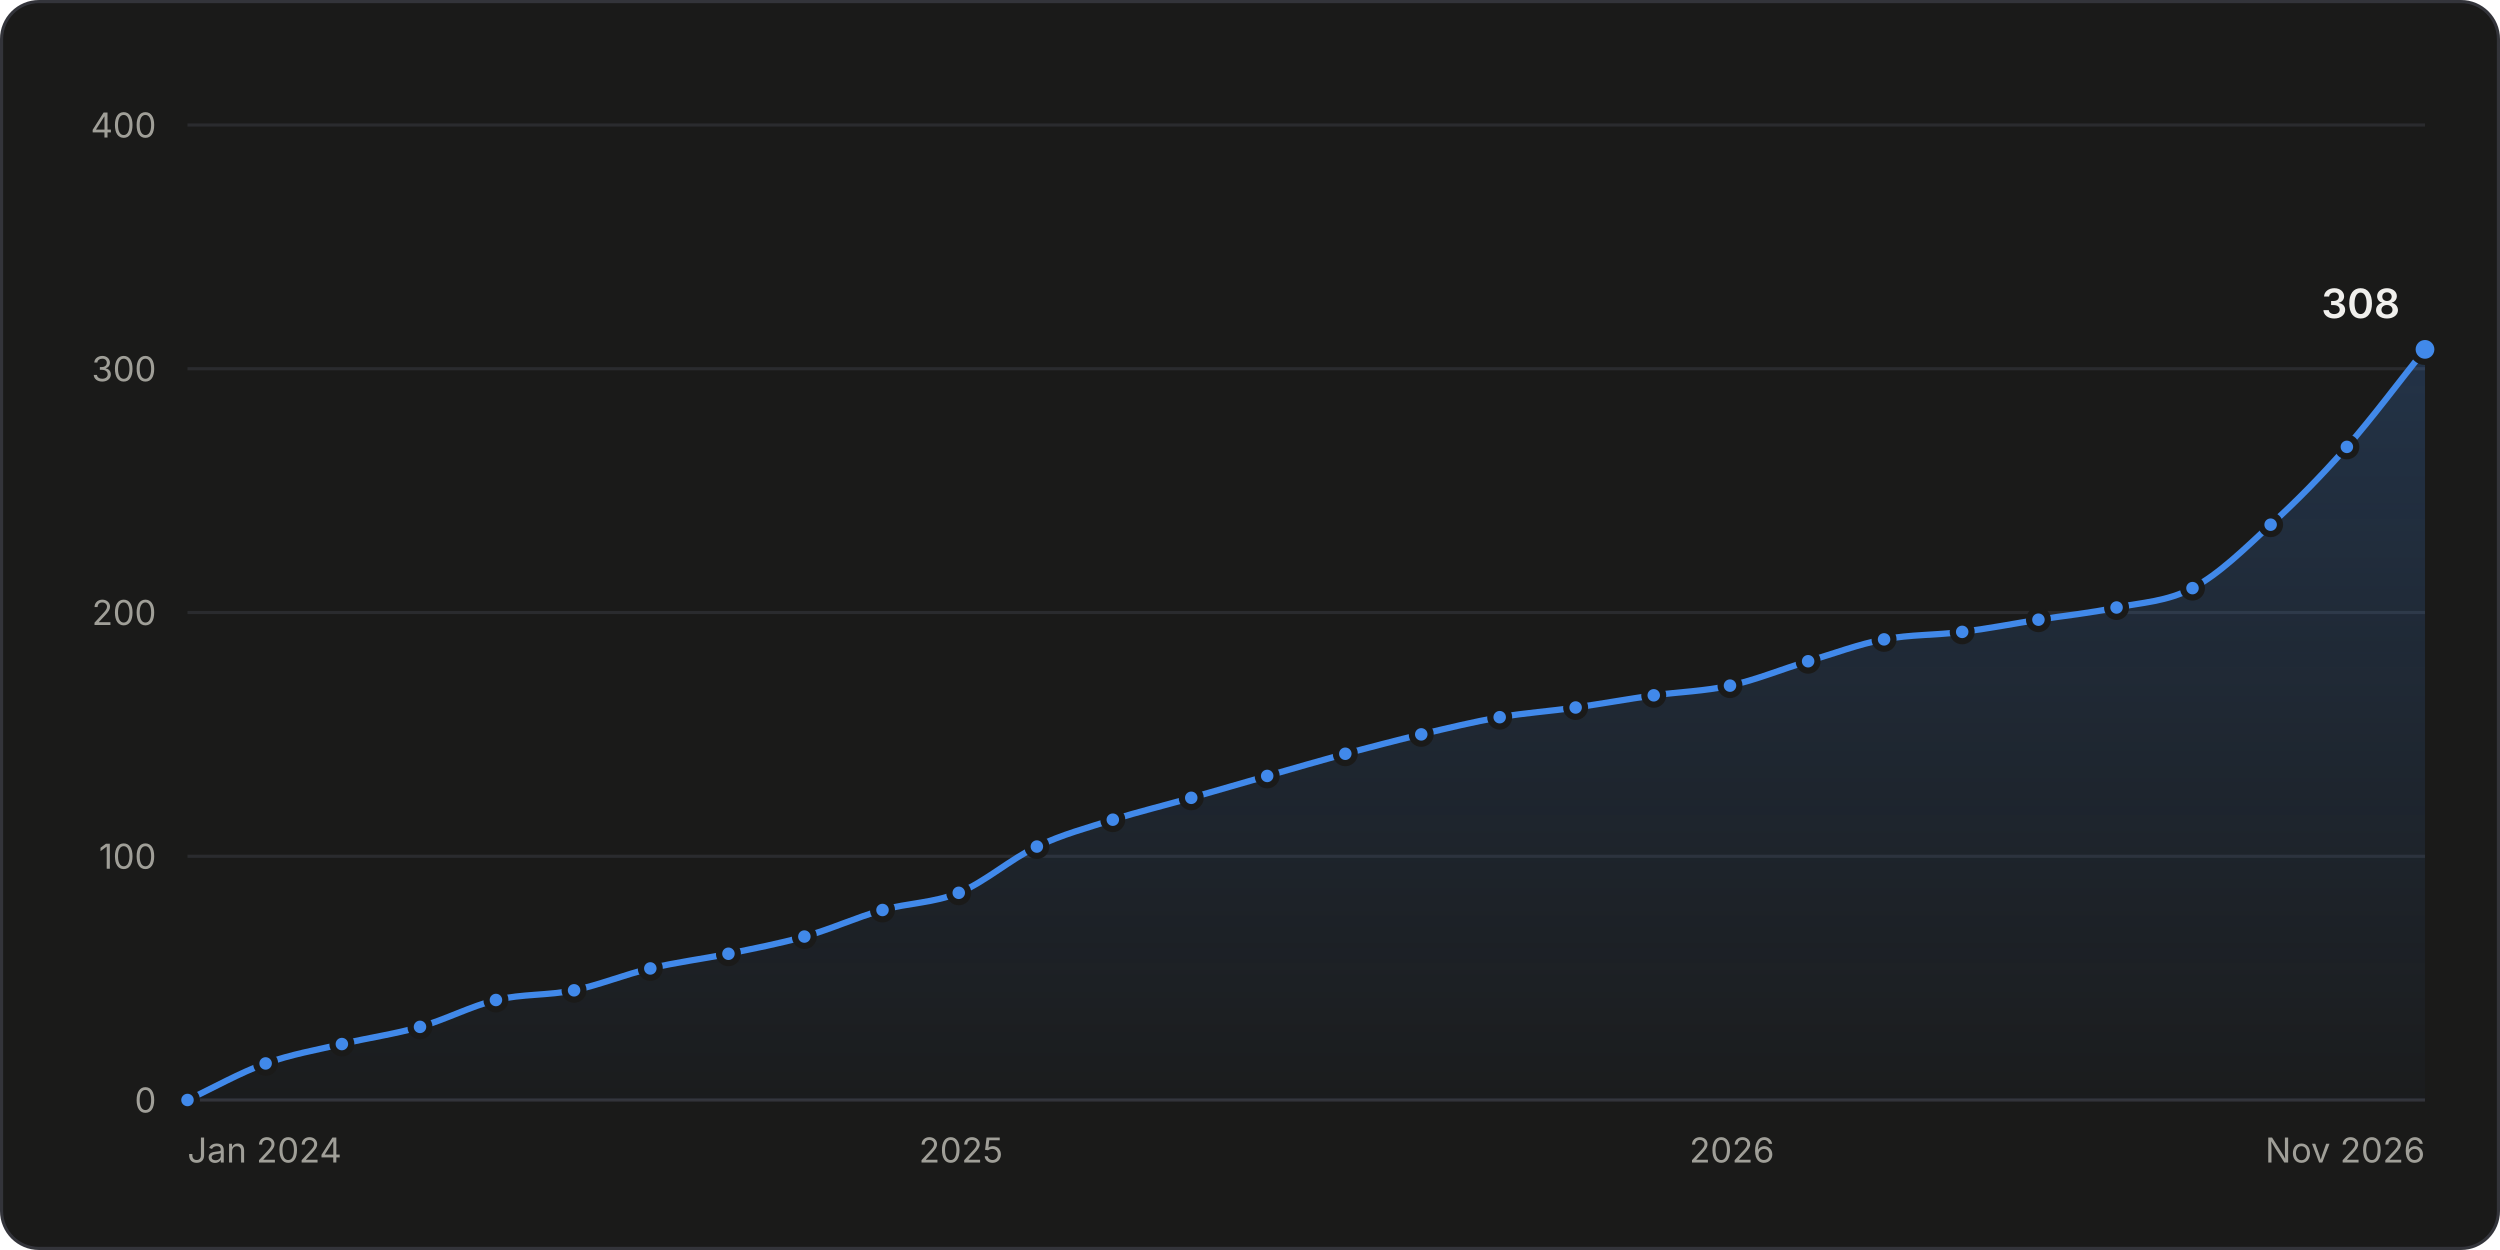
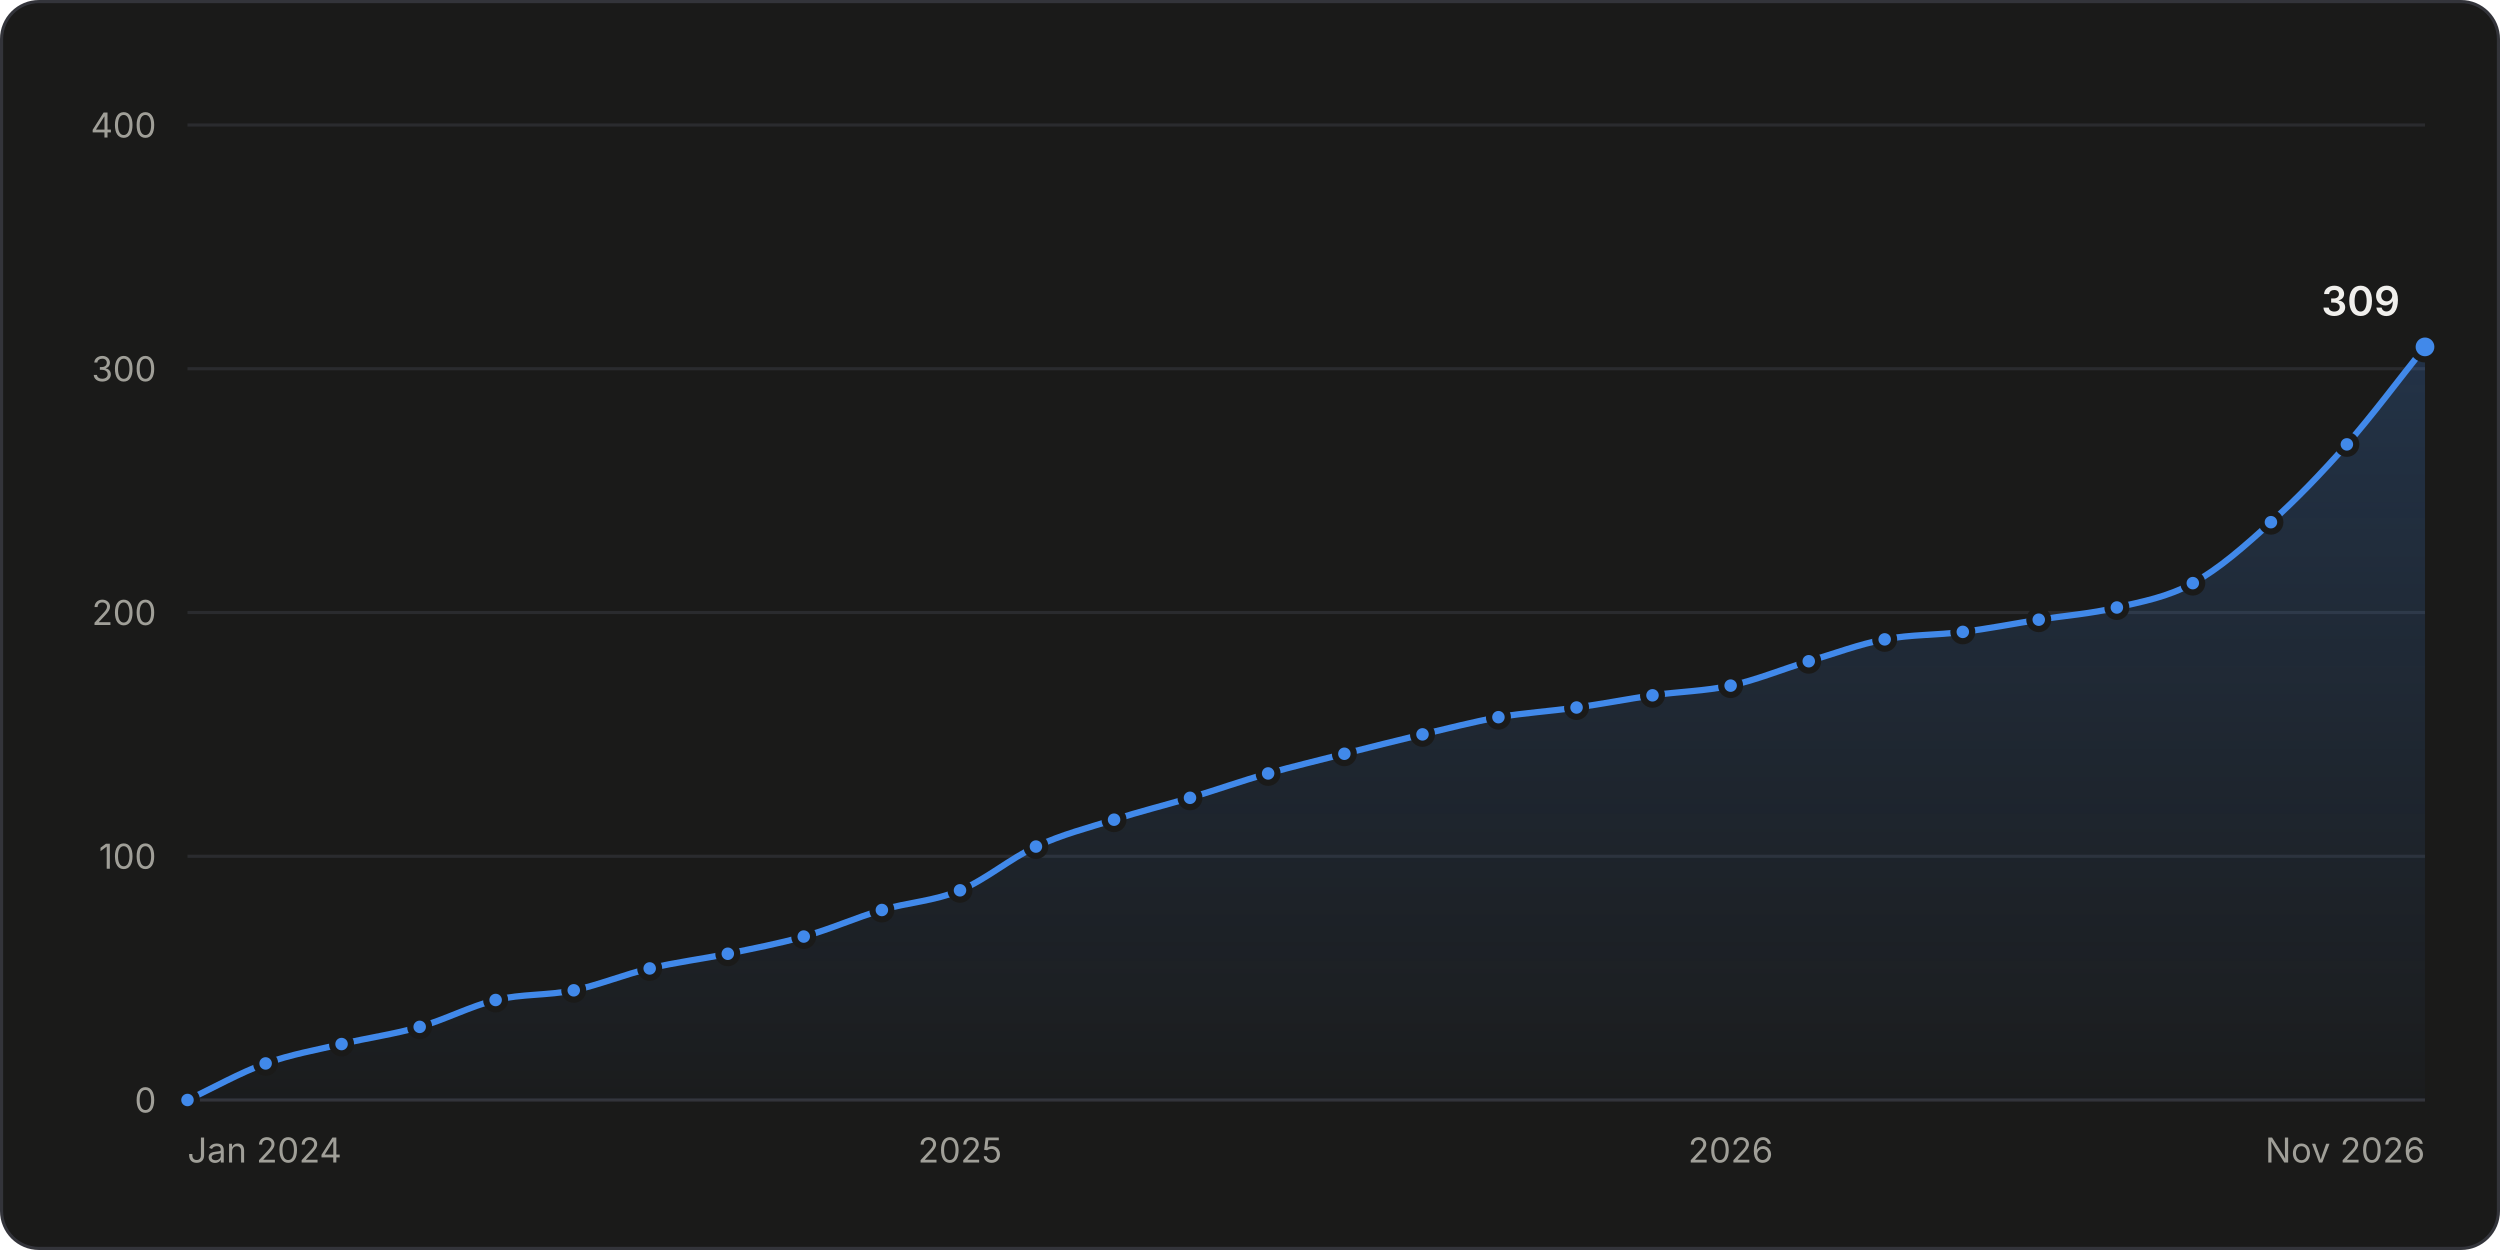
<svg xmlns="http://www.w3.org/2000/svg" width="800" height="400" viewBox="0 0 800 400" role="img" aria-labelledby="title desc">
  <style>.gs-draw{animation:gs-draw 1.6s linear backwards}@keyframes gs-draw{from{stroke-dasharray:1;stroke-dashoffset:1}to{stroke-dasharray:1;stroke-dashoffset:0}}.gs-fade{animation:gs-fade .5s ease-out backwards}@keyframes gs-fade{from{opacity:0}to{opacity:1}}.gs-pop{animation:gs-pop .25s ease-out backwards;transform-box:fill-box;transform-origin:center}@keyframes gs-pop{from{opacity:0;transform:scale(.4)}to{opacity:1;transform:scale(1)}}@media (prefers-reduced-motion: reduce){.gs-draw,.gs-fade,.gs-pop{animation:none!important}}</style>
  <rect x="0.5" y="0.5" width="799" height="399" rx="12" fill="#1a1a19" stroke="#33343a" />
  <g font-family="&quot;IBM Plex Sans&quot;, system-ui, -apple-system, &quot;Segoe UI&quot;, sans-serif" font-size="11" fill="#c3c2b7" style="font-variant-numeric:tabular-nums">
    <defs>
      <linearGradient id="stars-fade" x1="0" y1="0" x2="0" y2="1">
        <stop stop-color="#4189ea" stop-opacity="0.22" />
        <stop offset="1" stop-color="#4189ea" stop-opacity="0.02" />
      </linearGradient>
    </defs>
    <line x1="60.0" x2="776.0" y1="352.0" y2="352.0" stroke="#33343a" />
    <text x="50.0" y="356.0" fill="#a09f98" text-anchor="end">0</text>
    <line x1="60.0" x2="776.0" y1="274.0" y2="274.0" stroke="#2a2b2e" />
    <text x="50.0" y="278.0" fill="#a09f98" text-anchor="end">100</text>
    <line x1="60.0" x2="776.0" y1="196.0" y2="196.0" stroke="#2a2b2e" />
    <text x="50.0" y="200.0" fill="#a09f98" text-anchor="end">200</text>
    <line x1="60.0" x2="776.0" y1="118.0" y2="118.0" stroke="#2a2b2e" />
    <text x="50.0" y="122.0" fill="#a09f98" text-anchor="end">300</text>
    <line x1="60.0" x2="776.0" y1="40.0" y2="40.0" stroke="#2a2b2e" />
    <text x="50.0" y="44.0" fill="#a09f98" text-anchor="end">400</text>
    <text x="60.0" y="372.0" fill="#a09f98">Jan 2024</text>
-     <text x="307.5" y="372.0" fill="#a09f98" text-anchor="middle">2025</text>
-     <text x="554.2" y="372.0" fill="#a09f98" text-anchor="middle">2026</text>
+     <text x="307.2" y="372.0" fill="#a09f98" text-anchor="middle">2025</text>
+     <text x="553.8" y="372.0" fill="#a09f98" text-anchor="middle">2026</text>
    <text x="776.0" y="372.0" fill="#a09f98" text-anchor="end">Nov 2026</text>
    <g class="gs-fade">
-       <path d="M60.0 352.0C68.3 348.1 76.7 343.3 85.0 340.3C93.1 337.4 101.2 336.0 109.4 334.1C117.7 332.1 126.0 331.0 134.4 328.6C142.5 326.3 150.6 322.0 158.7 320.0C167.1 318.0 175.4 318.6 183.7 316.9C191.8 315.2 200.0 311.8 208.1 309.9C216.4 307.9 224.7 306.9 233.1 305.2C241.2 303.5 249.3 302.0 257.4 299.7C265.8 297.4 274.1 293.5 282.4 291.2C290.6 288.9 298.7 289.0 306.8 285.7C315.1 282.3 323.5 274.8 331.8 270.9C339.9 267.0 348.0 264.9 356.1 262.3C364.5 259.7 372.8 257.7 381.2 255.3C389.3 253.0 397.4 250.6 405.5 248.3C413.8 245.9 422.2 243.5 430.5 241.2C438.6 239.1 446.7 236.9 454.8 235.0C463.2 233.0 471.5 231.0 479.9 229.5C488.0 228.1 496.1 227.6 504.2 226.4C512.5 225.2 520.9 223.7 529.2 222.5C537.3 221.4 545.4 221.2 553.6 219.4C561.9 217.6 570.2 214.1 578.6 211.6C586.7 209.2 594.8 206.1 602.9 204.6C611.3 203.0 619.6 203.3 627.9 202.2C636.0 201.2 644.2 199.6 652.3 198.3C660.6 197.0 668.9 196.2 677.3 194.4C685.4 192.8 693.5 192.5 701.6 188.2C710.0 183.8 718.3 175.6 726.6 167.9C734.8 160.5 742.9 152.2 751.0 143.0C759.3 133.5 767.7 122.2 776.0 111.8L776.0 352.0L60.0 352.0Z" fill="url(#stars-fade)" />
+       <path d="M60.0 352.0C68.3 348.1 76.7 343.3 85.0 340.3C93.1 337.4 101.2 336.0 109.3 334.1C117.6 332.1 126.0 331.0 134.3 328.6C142.4 326.3 150.5 322.0 158.6 320.0C166.9 318.0 175.3 318.6 183.6 316.9C191.7 315.2 199.8 311.8 207.9 309.9C216.3 307.9 224.6 306.9 232.9 305.2C241.0 303.5 249.1 302.0 257.2 299.7C265.6 297.4 273.9 293.6 282.2 291.2C290.6 288.7 298.9 288.4 307.2 284.9C315.3 281.6 323.4 274.6 331.5 270.9C339.9 267.0 348.2 264.9 356.5 262.3C364.6 259.7 372.7 257.7 380.8 255.3C389.2 252.8 397.5 249.8 405.8 247.5C413.9 245.2 422.1 243.3 430.2 241.2C438.5 239.1 446.8 237.0 455.2 235.0C463.3 233.1 471.4 231.0 479.5 229.5C487.8 228.1 496.1 227.6 504.5 226.4C512.6 225.3 520.7 223.7 528.8 222.5C537.1 221.3 545.4 221.2 553.8 219.4C562.1 217.6 570.4 214.1 578.8 211.6C586.9 209.2 595.0 206.1 603.1 204.6C611.4 203.0 619.7 203.3 628.1 202.2C636.2 201.2 644.3 199.6 652.4 198.3C660.7 197.0 669.1 196.4 677.4 194.4C685.5 192.5 693.6 191.1 701.7 186.6C710.0 182.1 718.4 174.7 726.7 167.1C734.8 159.8 742.9 151.4 751.0 142.2C759.3 132.7 767.7 121.4 776.0 111.0L776.0 352.0L60.0 352.0Z" fill="url(#stars-fade)" />
    </g>
    <g class="gs-draw">
-       <path d="M60.0 352.0C68.3 348.1 76.7 343.3 85.0 340.3C93.1 337.4 101.2 336.0 109.4 334.1C117.7 332.1 126.0 331.0 134.4 328.6C142.5 326.3 150.6 322.0 158.7 320.0C167.1 318.0 175.4 318.6 183.7 316.9C191.8 315.2 200.0 311.8 208.1 309.9C216.4 307.9 224.7 306.9 233.1 305.2C241.2 303.5 249.3 302.0 257.4 299.7C265.8 297.4 274.1 293.5 282.4 291.2C290.6 288.9 298.7 289.0 306.8 285.7C315.1 282.3 323.5 274.8 331.8 270.9C339.9 267.0 348.0 264.9 356.1 262.3C364.5 259.7 372.8 257.7 381.2 255.3C389.3 253.0 397.4 250.6 405.5 248.3C413.8 245.9 422.2 243.5 430.5 241.2C438.6 239.1 446.7 236.9 454.8 235.0C463.2 233.0 471.5 231.0 479.9 229.5C488.0 228.1 496.1 227.6 504.2 226.4C512.5 225.2 520.9 223.7 529.2 222.5C537.3 221.4 545.4 221.2 553.6 219.4C561.9 217.6 570.2 214.1 578.6 211.6C586.7 209.2 594.8 206.1 602.9 204.6C611.3 203.0 619.6 203.3 627.9 202.2C636.0 201.2 644.2 199.6 652.3 198.3C660.6 197.0 668.9 196.2 677.3 194.4C685.4 192.8 693.5 192.5 701.6 188.2C710.0 183.8 718.3 175.6 726.6 167.9C734.8 160.5 742.9 152.2 751.0 143.0C759.3 133.5 767.7 122.2 776.0 111.8" fill="none" stroke="#4189ea" stroke-width="2" stroke-linejoin="round" stroke-linecap="round" pathLength="1" />
+       <path d="M60.0 352.0C68.3 348.1 76.7 343.3 85.0 340.3C93.1 337.4 101.2 336.0 109.3 334.1C117.6 332.1 126.0 331.0 134.3 328.6C142.4 326.3 150.5 322.0 158.6 320.0C166.9 318.0 175.3 318.6 183.6 316.9C191.7 315.2 199.8 311.8 207.9 309.9C216.3 307.9 224.6 306.9 232.9 305.2C241.0 303.5 249.1 302.0 257.2 299.7C265.6 297.4 273.9 293.6 282.2 291.2C290.6 288.7 298.9 288.4 307.2 284.9C315.3 281.6 323.4 274.6 331.5 270.9C339.9 267.0 348.2 264.9 356.5 262.3C364.6 259.7 372.7 257.7 380.8 255.3C389.2 252.8 397.5 249.8 405.8 247.5C413.9 245.2 422.1 243.3 430.2 241.2C438.5 239.1 446.8 237.0 455.2 235.0C463.3 233.1 471.4 231.0 479.5 229.5C487.8 228.1 496.1 227.6 504.5 226.4C512.6 225.3 520.7 223.7 528.8 222.5C537.1 221.3 545.4 221.2 553.8 219.4C562.1 217.6 570.4 214.1 578.8 211.6C586.9 209.2 595.0 206.1 603.1 204.6C611.4 203.0 619.7 203.3 628.1 202.2C636.2 201.2 644.3 199.6 652.4 198.3C660.7 197.0 669.1 196.4 677.4 194.4C685.5 192.5 693.6 191.1 701.7 186.6C710.0 182.1 718.4 174.7 726.7 167.1C734.8 159.8 742.9 151.4 751.0 142.2C759.3 132.7 767.7 121.4 776.0 111.0" fill="none" stroke="#4189ea" stroke-width="2" stroke-linejoin="round" stroke-linecap="round" pathLength="1" />
    </g>
    <g class="gs-pop">
      <circle cx="60.0" cy="352.0" r="3" fill="#4189ea" stroke="#1a1a19" stroke-width="2" />
    </g>
    <g class="gs-pop" style="animation-delay:57ms">
      <circle cx="85.0" cy="340.3" r="3" fill="#4189ea" stroke="#1a1a19" stroke-width="2" />
    </g>
    <g class="gs-pop" style="animation-delay:109ms">
-       <circle cx="109.4" cy="334.1" r="3" fill="#4189ea" stroke="#1a1a19" stroke-width="2" />
+       <circle cx="109.3" cy="334.1" r="3" fill="#4189ea" stroke="#1a1a19" stroke-width="2" />
    </g>
    <g class="gs-pop" style="animation-delay:162ms">
-       <circle cx="134.4" cy="328.6" r="3" fill="#4189ea" stroke="#1a1a19" stroke-width="2" />
+       <circle cx="134.3" cy="328.6" r="3" fill="#4189ea" stroke="#1a1a19" stroke-width="2" />
    </g>
    <g class="gs-pop" style="animation-delay:216ms">
-       <circle cx="158.7" cy="320.0" r="3" fill="#4189ea" stroke="#1a1a19" stroke-width="2" />
+       <circle cx="158.6" cy="320.0" r="3" fill="#4189ea" stroke="#1a1a19" stroke-width="2" />
    </g>
    <g class="gs-pop" style="animation-delay:268ms">
-       <circle cx="183.7" cy="316.9" r="3" fill="#4189ea" stroke="#1a1a19" stroke-width="2" />
+       <circle cx="183.6" cy="316.9" r="3" fill="#4189ea" stroke="#1a1a19" stroke-width="2" />
    </g>
    <g class="gs-pop" style="animation-delay:320ms">
-       <circle cx="208.1" cy="309.9" r="3" fill="#4189ea" stroke="#1a1a19" stroke-width="2" />
+       <circle cx="207.9" cy="309.9" r="3" fill="#4189ea" stroke="#1a1a19" stroke-width="2" />
    </g>
    <g class="gs-pop" style="animation-delay:373ms">
-       <circle cx="233.1" cy="305.2" r="3" fill="#4189ea" stroke="#1a1a19" stroke-width="2" />
+       <circle cx="232.9" cy="305.2" r="3" fill="#4189ea" stroke="#1a1a19" stroke-width="2" />
    </g>
-     <g class="gs-pop" style="animation-delay:425ms">
-       <circle cx="257.4" cy="299.7" r="3" fill="#4189ea" stroke="#1a1a19" stroke-width="2" />
+     <g class="gs-pop" style="animation-delay:424ms">
+       <circle cx="257.2" cy="299.7" r="3" fill="#4189ea" stroke="#1a1a19" stroke-width="2" />
    </g>
    <g class="gs-pop" style="animation-delay:479ms">
-       <circle cx="282.4" cy="291.2" r="3" fill="#4189ea" stroke="#1a1a19" stroke-width="2" />
+       <circle cx="282.2" cy="291.2" r="3" fill="#4189ea" stroke="#1a1a19" stroke-width="2" />
    </g>
-     <g class="gs-pop" style="animation-delay:531ms">
-       <circle cx="306.8" cy="285.7" r="3" fill="#4189ea" stroke="#1a1a19" stroke-width="2" />
+     <g class="gs-pop" style="animation-delay:533ms">
+       <circle cx="307.2" cy="284.9" r="3" fill="#4189ea" stroke="#1a1a19" stroke-width="2" />
    </g>
    <g class="gs-pop" style="animation-delay:591ms">
-       <circle cx="331.8" cy="270.9" r="3" fill="#4189ea" stroke="#1a1a19" stroke-width="2" />
+       <circle cx="331.5" cy="270.9" r="3" fill="#4189ea" stroke="#1a1a19" stroke-width="2" />
    </g>
    <g class="gs-pop" style="animation-delay:645ms">
-       <circle cx="356.1" cy="262.3" r="3" fill="#4189ea" stroke="#1a1a19" stroke-width="2" />
+       <circle cx="356.5" cy="262.3" r="3" fill="#4189ea" stroke="#1a1a19" stroke-width="2" />
    </g>
-     <g class="gs-pop" style="animation-delay:699ms">
-       <circle cx="381.2" cy="255.3" r="3" fill="#4189ea" stroke="#1a1a19" stroke-width="2" />
+     <g class="gs-pop" style="animation-delay:698ms">
+       <circle cx="380.8" cy="255.3" r="3" fill="#4189ea" stroke="#1a1a19" stroke-width="2" />
    </g>
-     <g class="gs-pop" style="animation-delay:751ms">
-       <circle cx="405.5" cy="248.3" r="3" fill="#4189ea" stroke="#1a1a19" stroke-width="2" />
+     <g class="gs-pop" style="animation-delay:752ms">
+       <circle cx="405.8" cy="247.5" r="3" fill="#4189ea" stroke="#1a1a19" stroke-width="2" />
    </g>
-     <g class="gs-pop" style="animation-delay:805ms">
-       <circle cx="430.5" cy="241.2" r="3" fill="#4189ea" stroke="#1a1a19" stroke-width="2" />
+     <g class="gs-pop" style="animation-delay:804ms">
+       <circle cx="430.2" cy="241.2" r="3" fill="#4189ea" stroke="#1a1a19" stroke-width="2" />
    </g>
    <g class="gs-pop" style="animation-delay:857ms">
-       <circle cx="454.8" cy="235.0" r="3" fill="#4189ea" stroke="#1a1a19" stroke-width="2" />
+       <circle cx="455.2" cy="235.0" r="3" fill="#4189ea" stroke="#1a1a19" stroke-width="2" />
    </g>
-     <g class="gs-pop" style="animation-delay:910ms">
-       <circle cx="479.9" cy="229.5" r="3" fill="#4189ea" stroke="#1a1a19" stroke-width="2" />
+     <g class="gs-pop" style="animation-delay:909ms">
+       <circle cx="479.5" cy="229.5" r="3" fill="#4189ea" stroke="#1a1a19" stroke-width="2" />
    </g>
    <g class="gs-pop" style="animation-delay:961ms">
-       <circle cx="504.2" cy="226.4" r="3" fill="#4189ea" stroke="#1a1a19" stroke-width="2" />
+       <circle cx="504.5" cy="226.4" r="3" fill="#4189ea" stroke="#1a1a19" stroke-width="2" />
    </g>
-     <g class="gs-pop" style="animation-delay:1013ms">
-       <circle cx="529.2" cy="222.5" r="3" fill="#4189ea" stroke="#1a1a19" stroke-width="2" />
+     <g class="gs-pop" style="animation-delay:1012ms">
+       <circle cx="528.8" cy="222.5" r="3" fill="#4189ea" stroke="#1a1a19" stroke-width="2" />
    </g>
    <g class="gs-pop" style="animation-delay:1064ms">
-       <circle cx="553.6" cy="219.4" r="3" fill="#4189ea" stroke="#1a1a19" stroke-width="2" />
+       <circle cx="553.8" cy="219.4" r="3" fill="#4189ea" stroke="#1a1a19" stroke-width="2" />
    </g>
-     <g class="gs-pop" style="animation-delay:1118ms">
-       <circle cx="578.6" cy="211.6" r="3" fill="#4189ea" stroke="#1a1a19" stroke-width="2" />
+     <g class="gs-pop" style="animation-delay:1119ms">
+       <circle cx="578.8" cy="211.6" r="3" fill="#4189ea" stroke="#1a1a19" stroke-width="2" />
    </g>
    <g class="gs-pop" style="animation-delay:1171ms">
-       <circle cx="602.9" cy="204.6" r="3" fill="#4189ea" stroke="#1a1a19" stroke-width="2" />
+       <circle cx="603.1" cy="204.6" r="3" fill="#4189ea" stroke="#1a1a19" stroke-width="2" />
    </g>
    <g class="gs-pop" style="animation-delay:1223ms">
-       <circle cx="627.9" cy="202.2" r="3" fill="#4189ea" stroke="#1a1a19" stroke-width="2" />
+       <circle cx="628.1" cy="202.2" r="3" fill="#4189ea" stroke="#1a1a19" stroke-width="2" />
    </g>
    <g class="gs-pop" style="animation-delay:1274ms">
-       <circle cx="652.3" cy="198.3" r="3" fill="#4189ea" stroke="#1a1a19" stroke-width="2" />
+       <circle cx="652.4" cy="198.3" r="3" fill="#4189ea" stroke="#1a1a19" stroke-width="2" />
    </g>
    <g class="gs-pop" style="animation-delay:1326ms">
-       <circle cx="677.3" cy="194.4" r="3" fill="#4189ea" stroke="#1a1a19" stroke-width="2" />
+       <circle cx="677.4" cy="194.4" r="3" fill="#4189ea" stroke="#1a1a19" stroke-width="2" />
    </g>
-     <g class="gs-pop" style="animation-delay:1378ms">
-       <circle cx="701.6" cy="188.2" r="3" fill="#4189ea" stroke="#1a1a19" stroke-width="2" />
+     <g class="gs-pop" style="animation-delay:1379ms">
+       <circle cx="701.7" cy="186.6" r="3" fill="#4189ea" stroke="#1a1a19" stroke-width="2" />
    </g>
    <g class="gs-pop" style="animation-delay:1445ms">
-       <circle cx="726.6" cy="167.9" r="3" fill="#4189ea" stroke="#1a1a19" stroke-width="2" />
+       <circle cx="726.7" cy="167.1" r="3" fill="#4189ea" stroke="#1a1a19" stroke-width="2" />
    </g>
    <g class="gs-pop" style="animation-delay:1517ms">
-       <circle cx="751.0" cy="143.0" r="3" fill="#4189ea" stroke="#1a1a19" stroke-width="2" />
+       <circle cx="751.0" cy="142.2" r="3" fill="#4189ea" stroke="#1a1a19" stroke-width="2" />
    </g>
    <g class="gs-fade" style="animation-delay:1600ms">
-       <circle cx="776.0" cy="111.8" r="4" fill="#4189ea" stroke="#1a1a19" stroke-width="2" />
-       <text x="768.0" y="101.8" fill="#f0efec" text-anchor="end" font-size="13" font-weight="600">308</text>
+       <circle cx="776.0" cy="111.0" r="4" fill="#4189ea" stroke="#1a1a19" stroke-width="2" />
+       <text x="768.0" y="101.0" fill="#f0efec" text-anchor="end" font-size="13" font-weight="600">309</text>
    </g>
    <rect x="60.0" y="40" width="12.5" height="312" fill-opacity="0" />
    <rect x="72.5" y="40" width="24.7" height="312" fill-opacity="0" />
    <rect x="97.2" y="40" width="24.7" height="312" fill-opacity="0" />
-     <rect x="121.9" y="40" width="24.7" height="312" fill-opacity="0" />
+     <rect x="121.8" y="40" width="24.7" height="312" fill-opacity="0" />
    <rect x="146.5" y="40" width="24.7" height="312" fill-opacity="0" />
-     <rect x="171.2" y="40" width="24.7" height="312" fill-opacity="0" />
-     <rect x="195.9" y="40" width="24.7" height="312" fill-opacity="0" />
-     <rect x="220.6" y="40" width="24.7" height="312" fill-opacity="0" />
-     <rect x="245.3" y="40" width="24.7" height="312" fill-opacity="0" />
-     <rect x="269.9" y="40" width="24.7" height="312" fill-opacity="0" />
-     <rect x="294.6" y="40" width="24.7" height="312" fill-opacity="0" />
-     <rect x="319.3" y="40" width="24.7" height="312" fill-opacity="0" />
+     <rect x="171.1" y="40" width="24.7" height="312" fill-opacity="0" />
+     <rect x="195.8" y="40" width="24.7" height="312" fill-opacity="0" />
+     <rect x="220.4" y="40" width="24.7" height="312" fill-opacity="0" />
+     <rect x="245.1" y="40" width="24.7" height="312" fill-opacity="0" />
+     <rect x="269.7" y="40" width="25.0" height="312" fill-opacity="0" />
+     <rect x="294.7" y="40" width="24.7" height="312" fill-opacity="0" />
+     <rect x="319.4" y="40" width="24.7" height="312" fill-opacity="0" />
    <rect x="344.0" y="40" width="24.7" height="312" fill-opacity="0" />
-     <rect x="368.6" y="40" width="24.7" height="312" fill-opacity="0" />
+     <rect x="368.7" y="40" width="24.7" height="312" fill-opacity="0" />
    <rect x="393.3" y="40" width="24.7" height="312" fill-opacity="0" />
    <rect x="418.0" y="40" width="24.7" height="312" fill-opacity="0" />
    <rect x="442.7" y="40" width="24.7" height="312" fill-opacity="0" />
-     <rect x="467.4" y="40" width="24.7" height="312" fill-opacity="0" />
+     <rect x="467.3" y="40" width="24.7" height="312" fill-opacity="0" />
    <rect x="492.0" y="40" width="24.7" height="312" fill-opacity="0" />
-     <rect x="516.7" y="40" width="24.7" height="312" fill-opacity="0" />
-     <rect x="541.4" y="40" width="24.7" height="312" fill-opacity="0" />
-     <rect x="566.1" y="40" width="24.7" height="312" fill-opacity="0" />
-     <rect x="590.7" y="40" width="24.7" height="312" fill-opacity="0" />
-     <rect x="615.4" y="40" width="24.7" height="312" fill-opacity="0" />
-     <rect x="640.1" y="40" width="24.7" height="312" fill-opacity="0" />
-     <rect x="664.8" y="40" width="24.7" height="312" fill-opacity="0" />
+     <rect x="516.6" y="40" width="24.7" height="312" fill-opacity="0" />
+     <rect x="541.3" y="40" width="25.0" height="312" fill-opacity="0" />
+     <rect x="566.3" y="40" width="24.7" height="312" fill-opacity="0" />
+     <rect x="590.9" y="40" width="24.7" height="312" fill-opacity="0" />
+     <rect x="615.6" y="40" width="24.7" height="312" fill-opacity="0" />
+     <rect x="640.2" y="40" width="24.7" height="312" fill-opacity="0" />
+     <rect x="664.9" y="40" width="24.7" height="312" fill-opacity="0" />
    <rect x="689.5" y="40" width="24.7" height="312" fill-opacity="0" />
-     <rect x="714.1" y="40" width="24.7" height="312" fill-opacity="0" />
+     <rect x="714.2" y="40" width="24.7" height="312" fill-opacity="0" />
    <rect x="738.8" y="40" width="24.7" height="312" fill-opacity="0" />
    <rect x="763.5" y="40" width="12.5" height="312" fill-opacity="0" />
  </g>
</svg>
